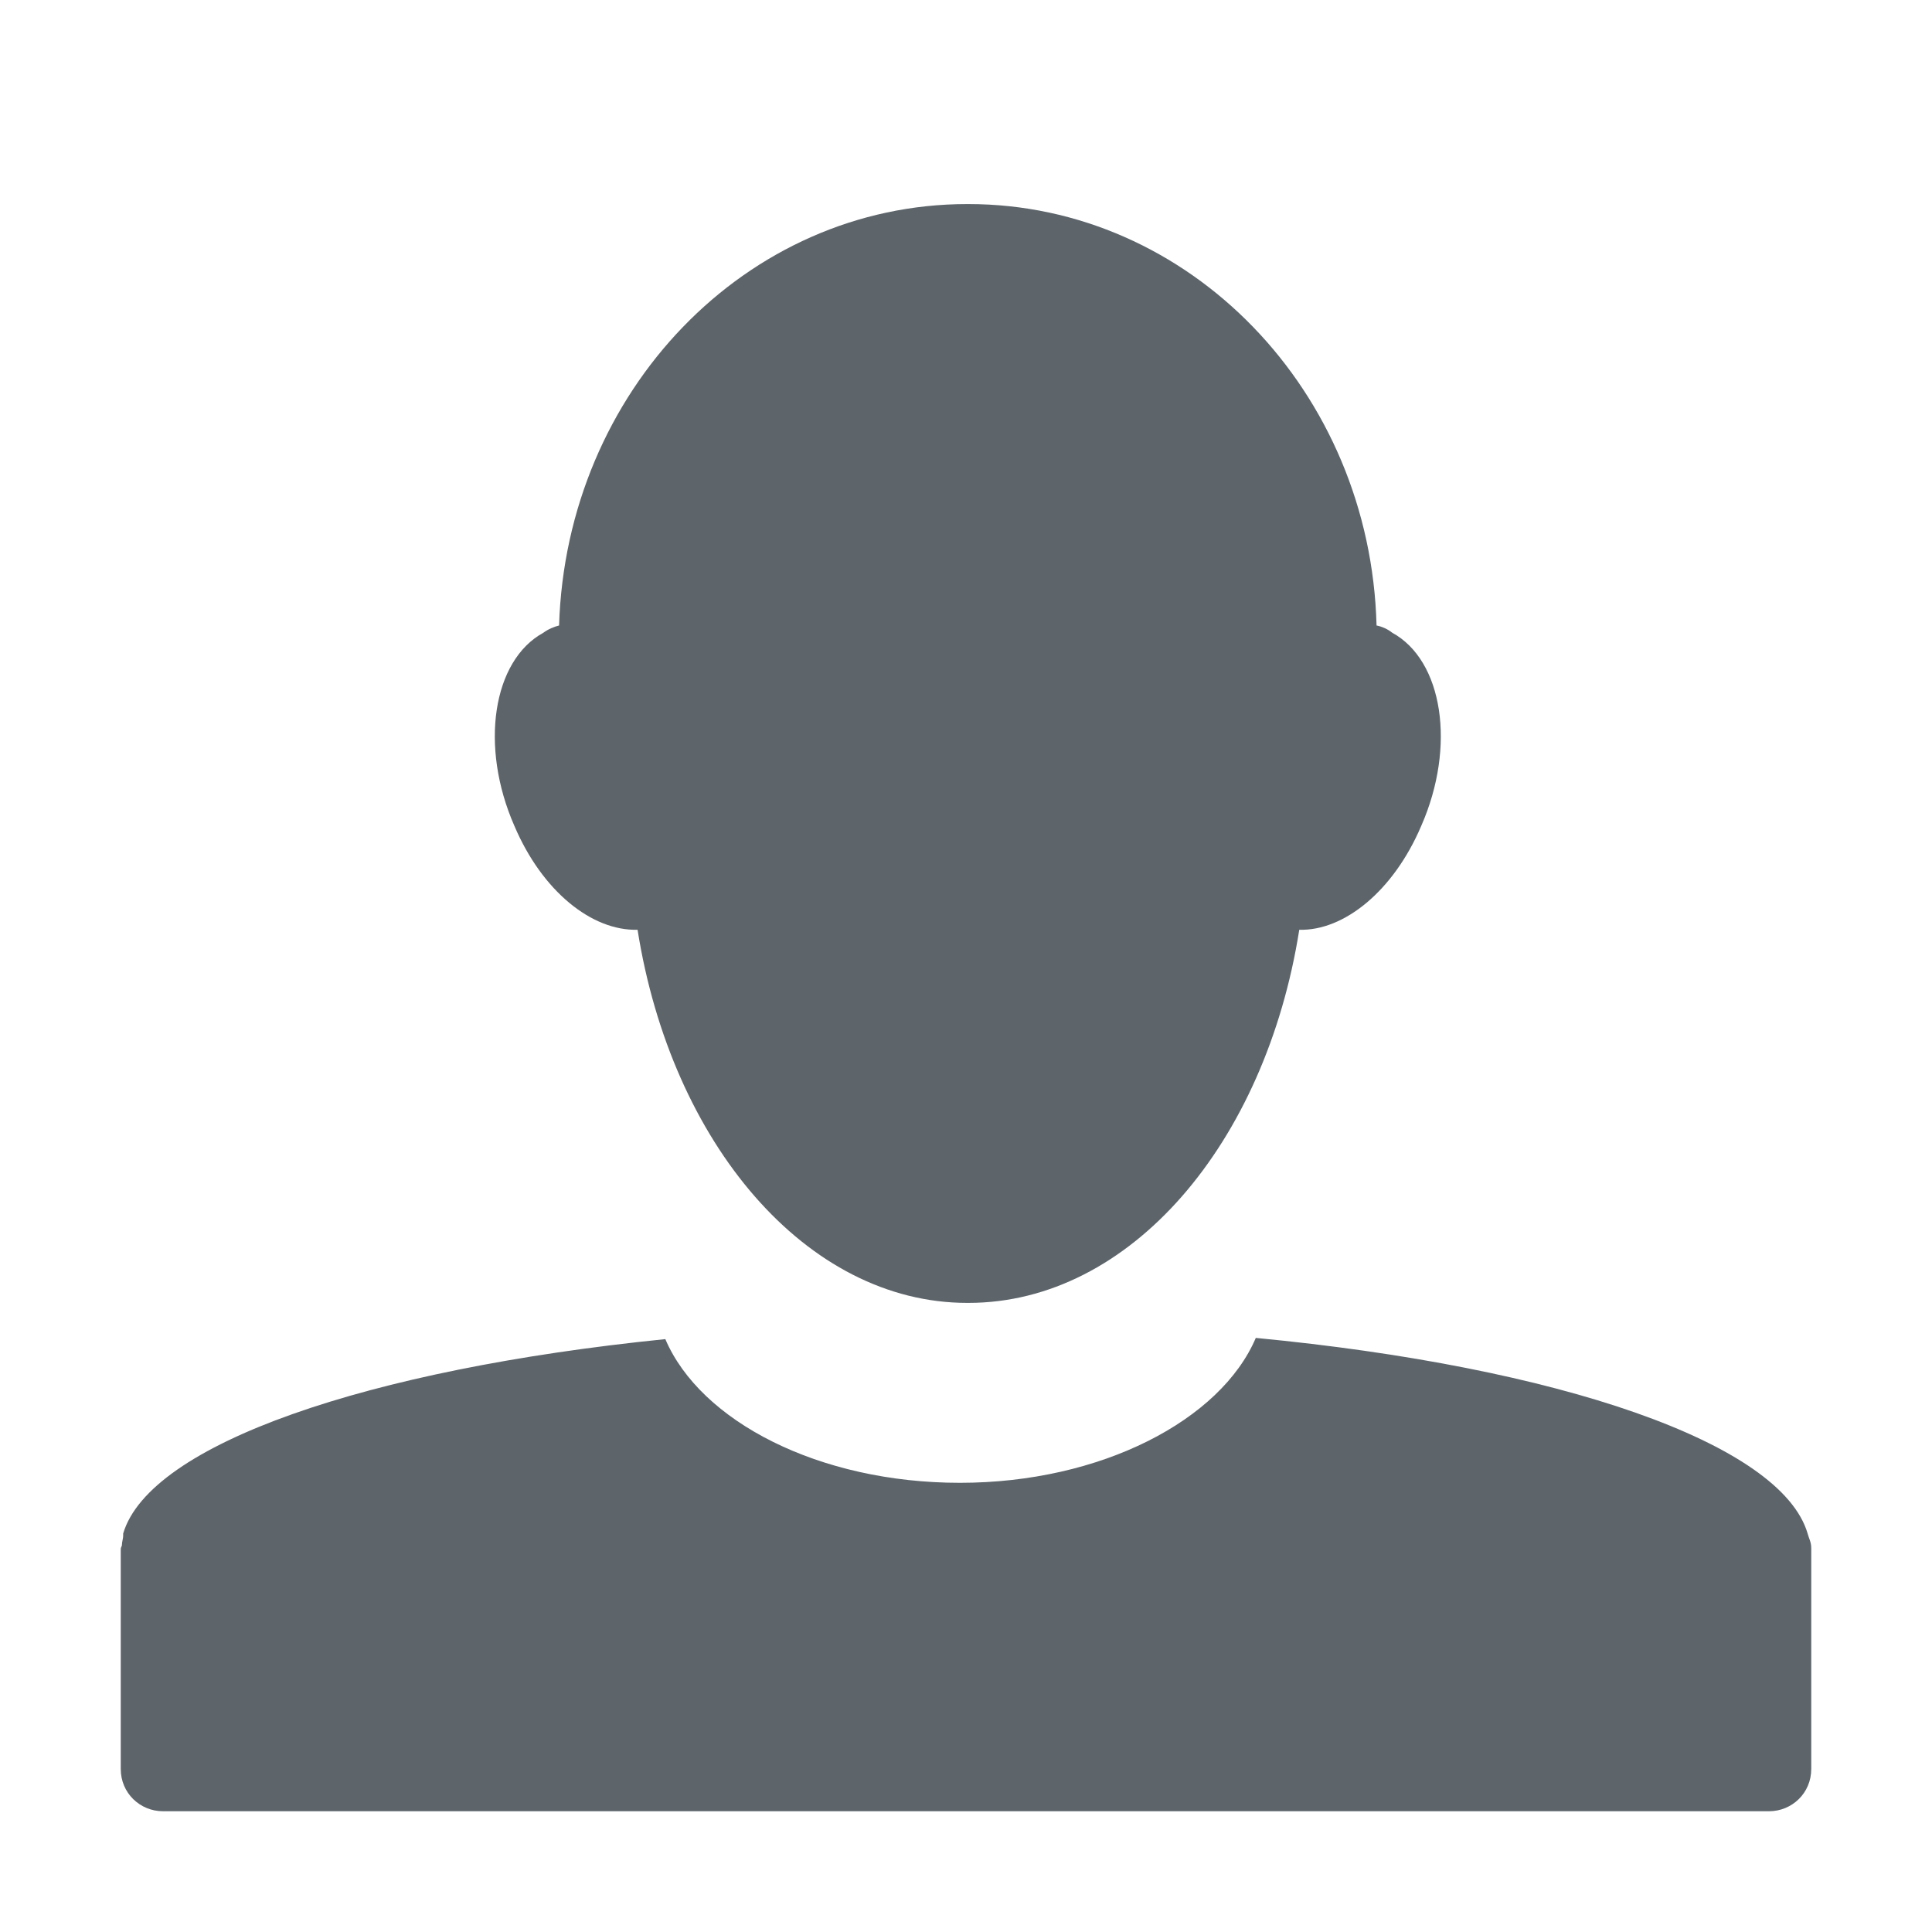
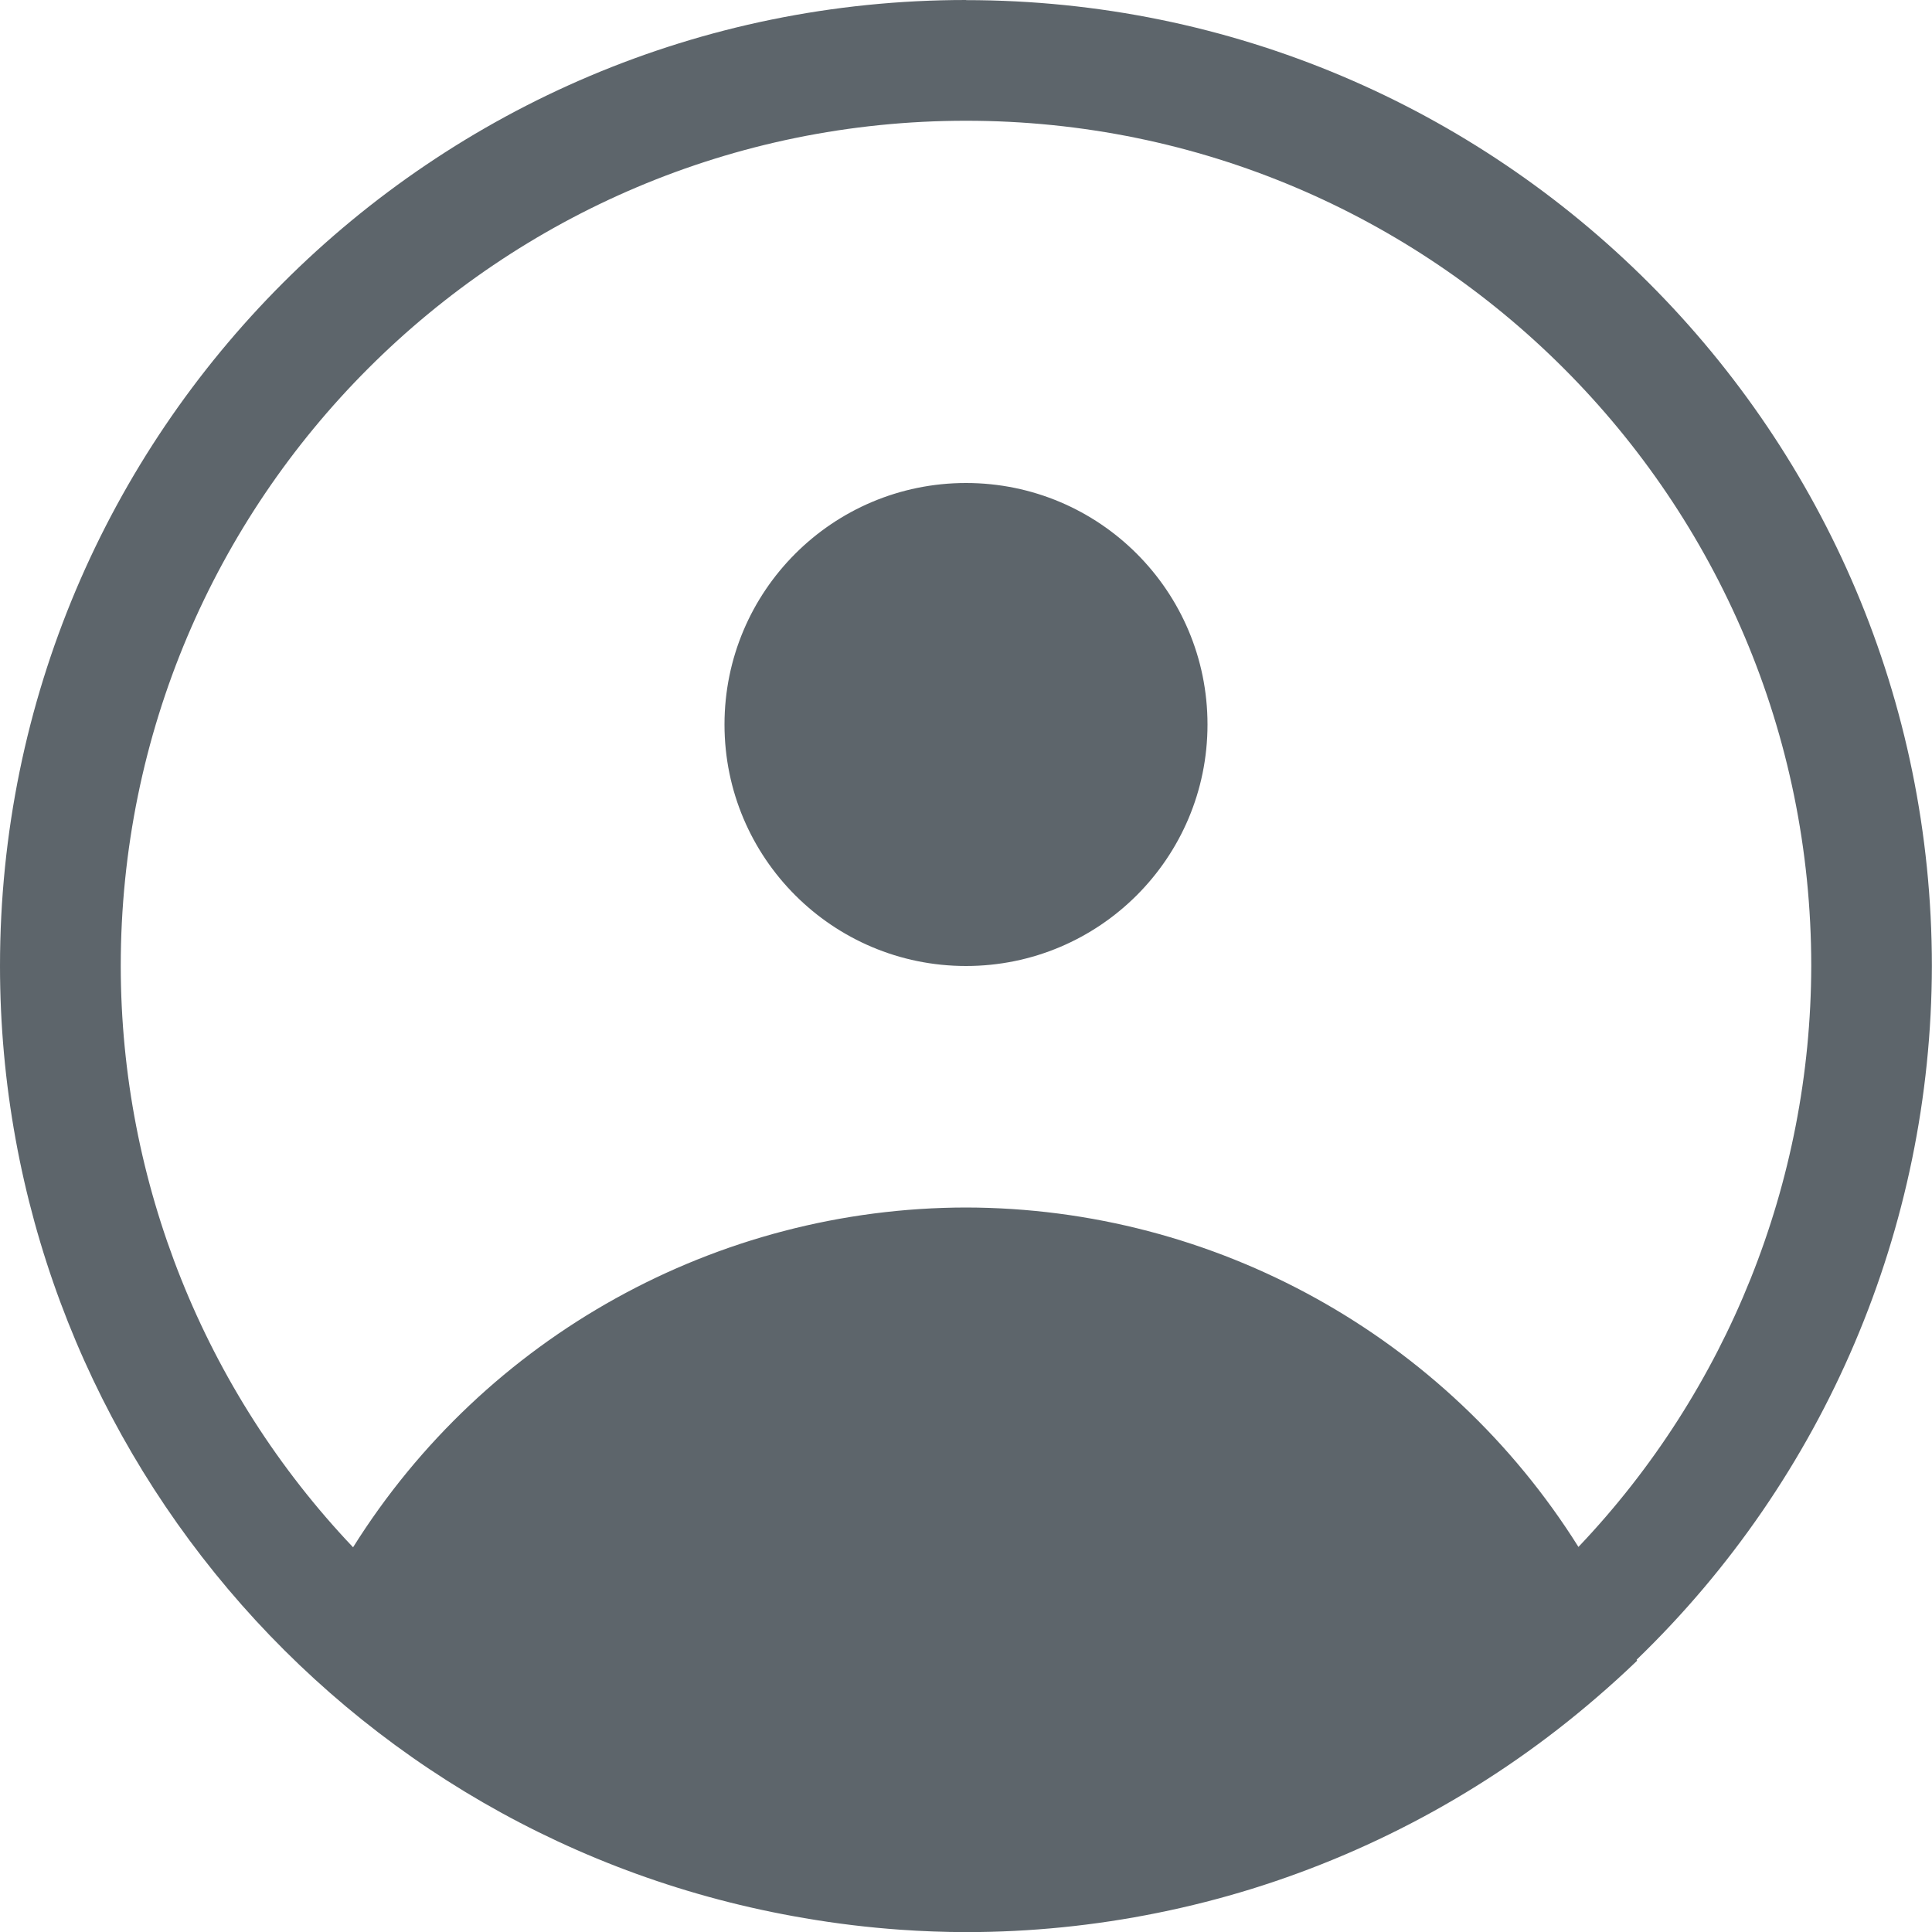
- <svg xmlns="http://www.w3.org/2000/svg" width="16" height="16">
-   <path d="M8.01 1.69c-1.83 0-3.32 1.55-3.38 3.49-.04.01-.09.03-.13.06-.42.23-.53.94-.24 1.6.23.54.64.87 1.02.86.28 1.77 1.4 3.09 2.73 3.09h.01c1.34 0 2.46-1.32 2.74-3.09.37.01.78-.32 1.01-.86.29-.66.18-1.37-.24-1.6a.31.31 0 0 0-.13-.06c-.05-1.94-1.55-3.49-3.38-3.49h-.01zm2.39 9.39c-.29.68-1.28 1.2-2.45 1.2-1.17 0-2.15-.51-2.44-1.19-2.47.25-4.27.87-4.49 1.61v.02c0 .02-.01.05-.01.07 0 .02-.01.02-.01.04v1.82c0 .2.16.35.35.35h13.3c.19 0 .35-.15.35-.35v-1.81-.02c0-.05-.02-.08-.03-.12-.22-.75-2.06-1.38-4.57-1.62z" fill="#5d656b" />
+ <svg xmlns="http://www.w3.org/2000/svg" width="16" height="16" version="1.1">
+   <path class="ColorScheme-Text" d="m8 4e-6a8 8 0 0 0-8 8 8 8 0 0 0 6.662 7.885 8 8 0 0 0 0.793 0.096 8 8 0 0 0 0.545 0.02 8 8 0 0 0 1.59-0.16 8 8 0 0 0 0.773-0.197 8 8 0 0 0 2.857-1.584 8 8 0 0 0 0.338-0.307 6 6 0 0 0-0.004-0.008 8 8 0 0 0 2.445-5.744 8 8 0 0 0-8-8zm0 1a7 7 0 0 1 7 7 7 7 0 0 1-1.928 4.811 6 6 0 0 0-5.072-2.811 6 6 0 0 0-5.076 2.814 7 7 0 0 1-1.924-4.814 7 7 0 0 1 7-7zm0 3a2 2 0 0 0-2 2 2 2 0 0 0 2 2 2 2 0 0 0 2-2 2 2 0 0 0-2-2z" color="#363636" fill="#5d656b" />
</svg>
